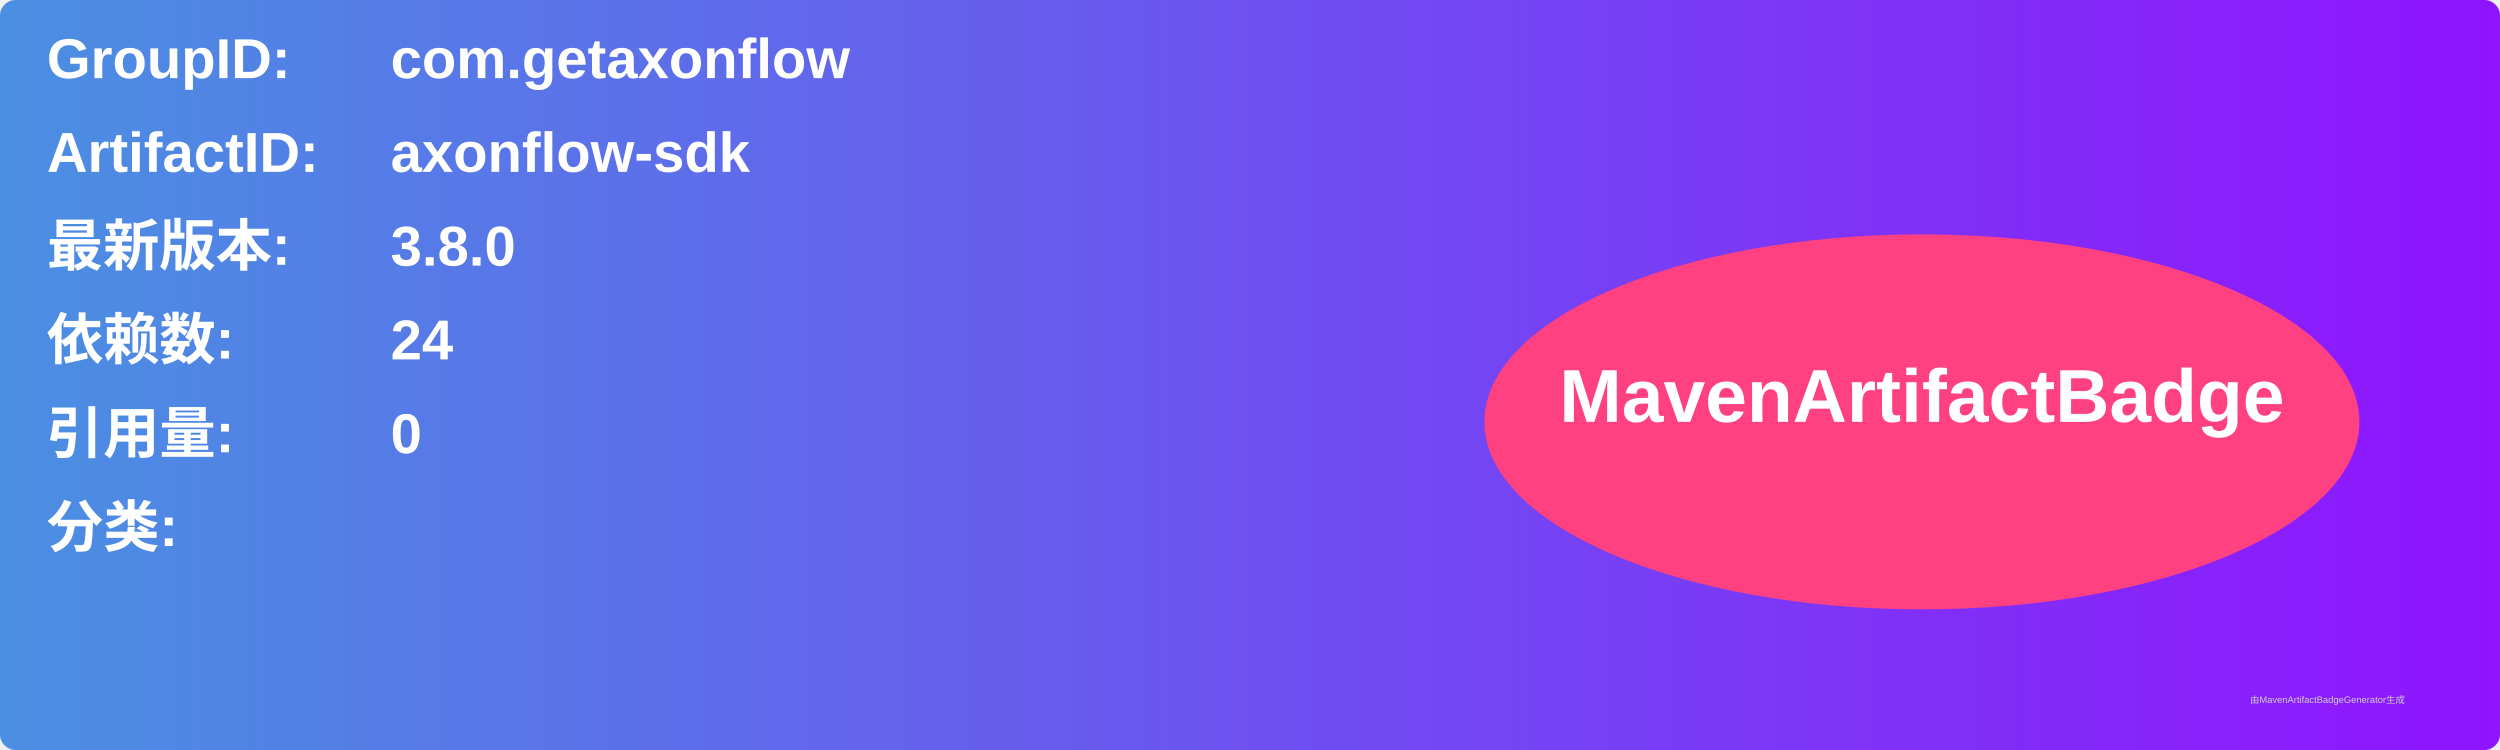
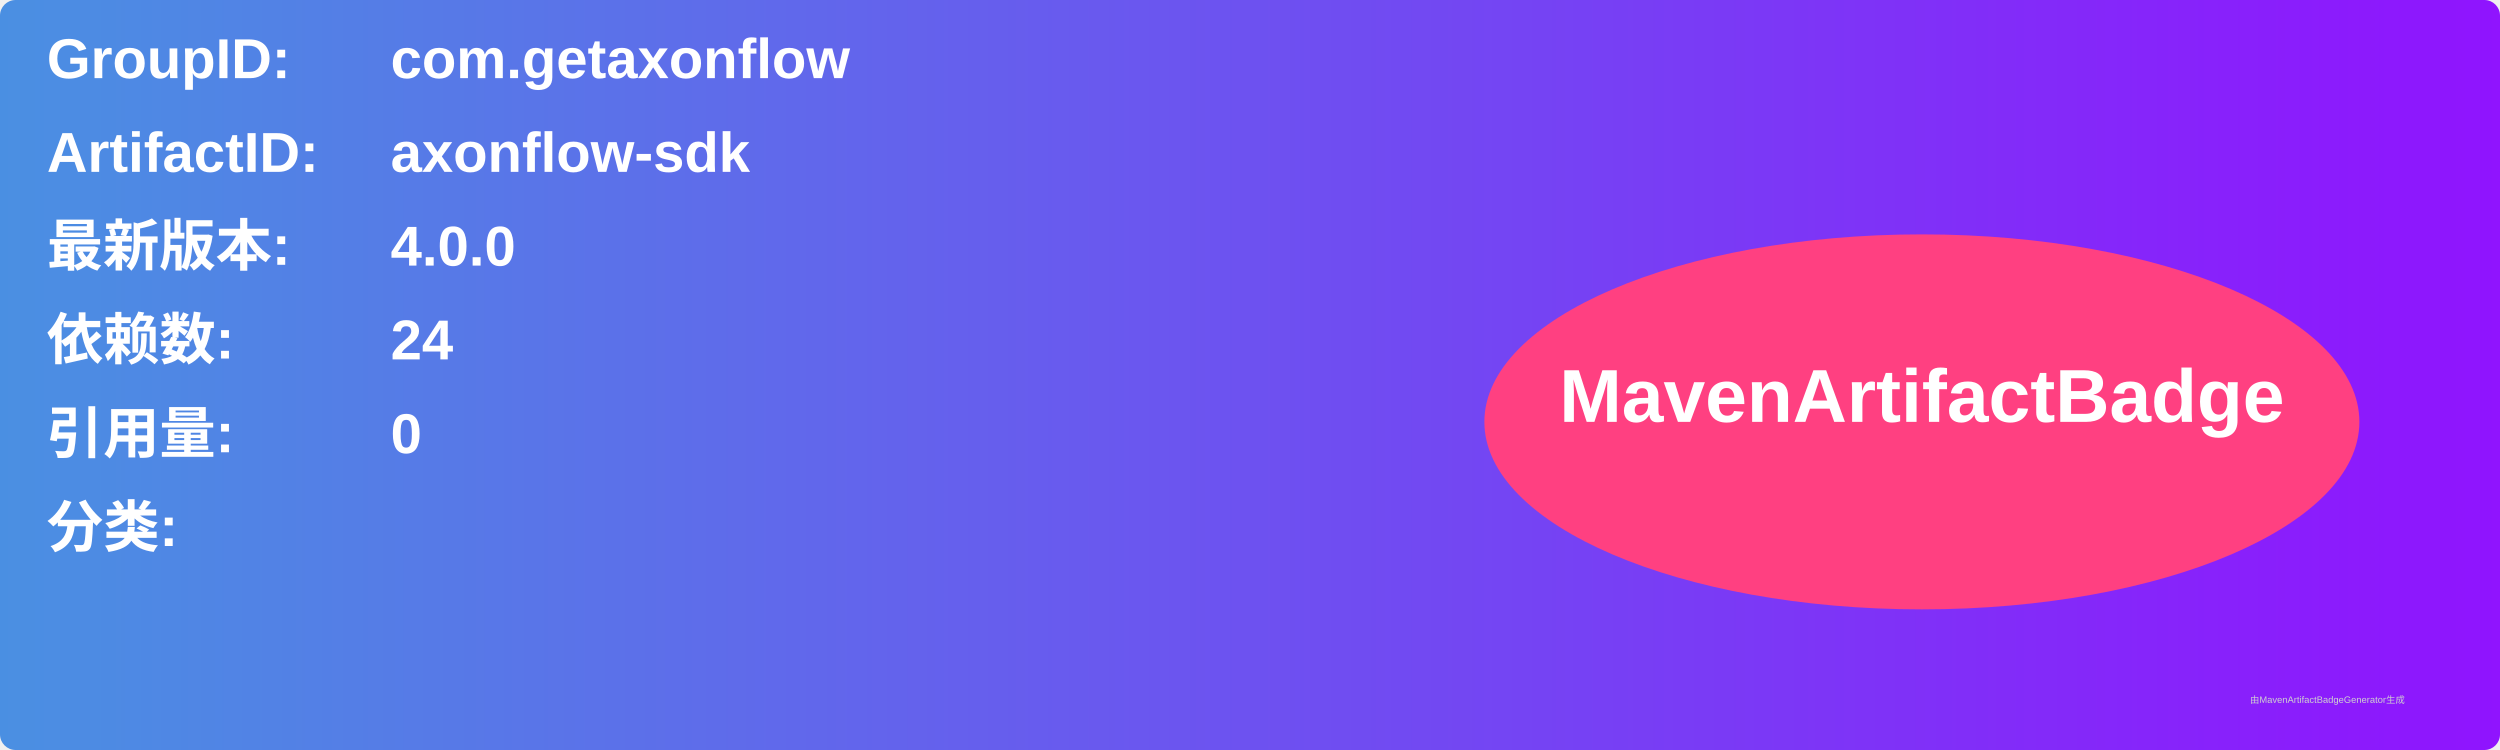
<svg xmlns="http://www.w3.org/2000/svg" width="800" height="240" viewBox="0 0 800 240">
  <linearGradient id="grad" x1="0%" y1="0%" x2="100%" y2="0%">
    <stop offset="0%" stop-color="#4a90e2" />
    <stop offset="100%" stop-color="#9013fe" />
  </linearGradient>
  <rect width="100%" height="100%" rx="5" ry="5" fill="url(#grad)" />
  <g transform="translate(15, 15)">
    <text x="0" y="10" font-family="Arial" font-size="18" fill="white" font-weight="bold" width="260">GroupID:</text>
    <text x="110" y="10" font-family="Arial" font-size="18" fill="white" font-weight="bold" width="460">com.getaxonflow</text>
    <text x="0" y="40" font-family="Arial" font-size="18" fill="white" font-weight="bold" width="260">ArtifactID:</text>
    <text x="110" y="40" font-family="Arial" font-size="18" fill="white" font-weight="bold" width="460">axonflow-sdk</text>
    <text x="0" y="70" font-family="Arial" font-size="18" fill="white" font-weight="bold">最新版本:</text>
    <text x="110" y="70" font-family="Arial" font-size="18" fill="white" font-weight="bold">
-       <tspan font-weight="bold">3.8.0</tspan>
+       <tspan font-weight="bold">4.0.0</tspan>
    </text>
    <text x="0" y="100" font-family="Arial" font-size="18" fill="white" font-weight="bold">依赖数: </text>
    <text x="110" y="100" font-family="Arial" font-size="18" fill="white">
      <tspan font-weight="bold">24</tspan>
    </text>
    <text x="0" y="130" font-family="Arial" font-size="18" fill="white" font-weight="bold">引用量: </text>
    <text x="110" y="130" font-family="Arial" font-size="18" fill="white">
      <tspan font-weight="bold">0</tspan>
    </text>
    <text x="0" y="160" font-family="Arial" font-size="18" fill="white" font-weight="bold">分类:</text>
    <text x="10" y="190" font-family="Arial" font-size="10" fill="white">
      <tspan font-weight="bold" />
    </text>
    <ellipse cx="600" cy="120" rx="140" ry="60" fill="#ff4081" />
    <text x="600" y="120" text-anchor="middle" font-family="Arial" font-size="24" fill="white" font-weight="bold">MavenArtifactBadge</text>
  </g>
  <text x="720" y="225" font-family="Arial" font-size="3" fill="#d0d0d0">由MavenArtifactBadgeGenerator生成</text>
</svg>
